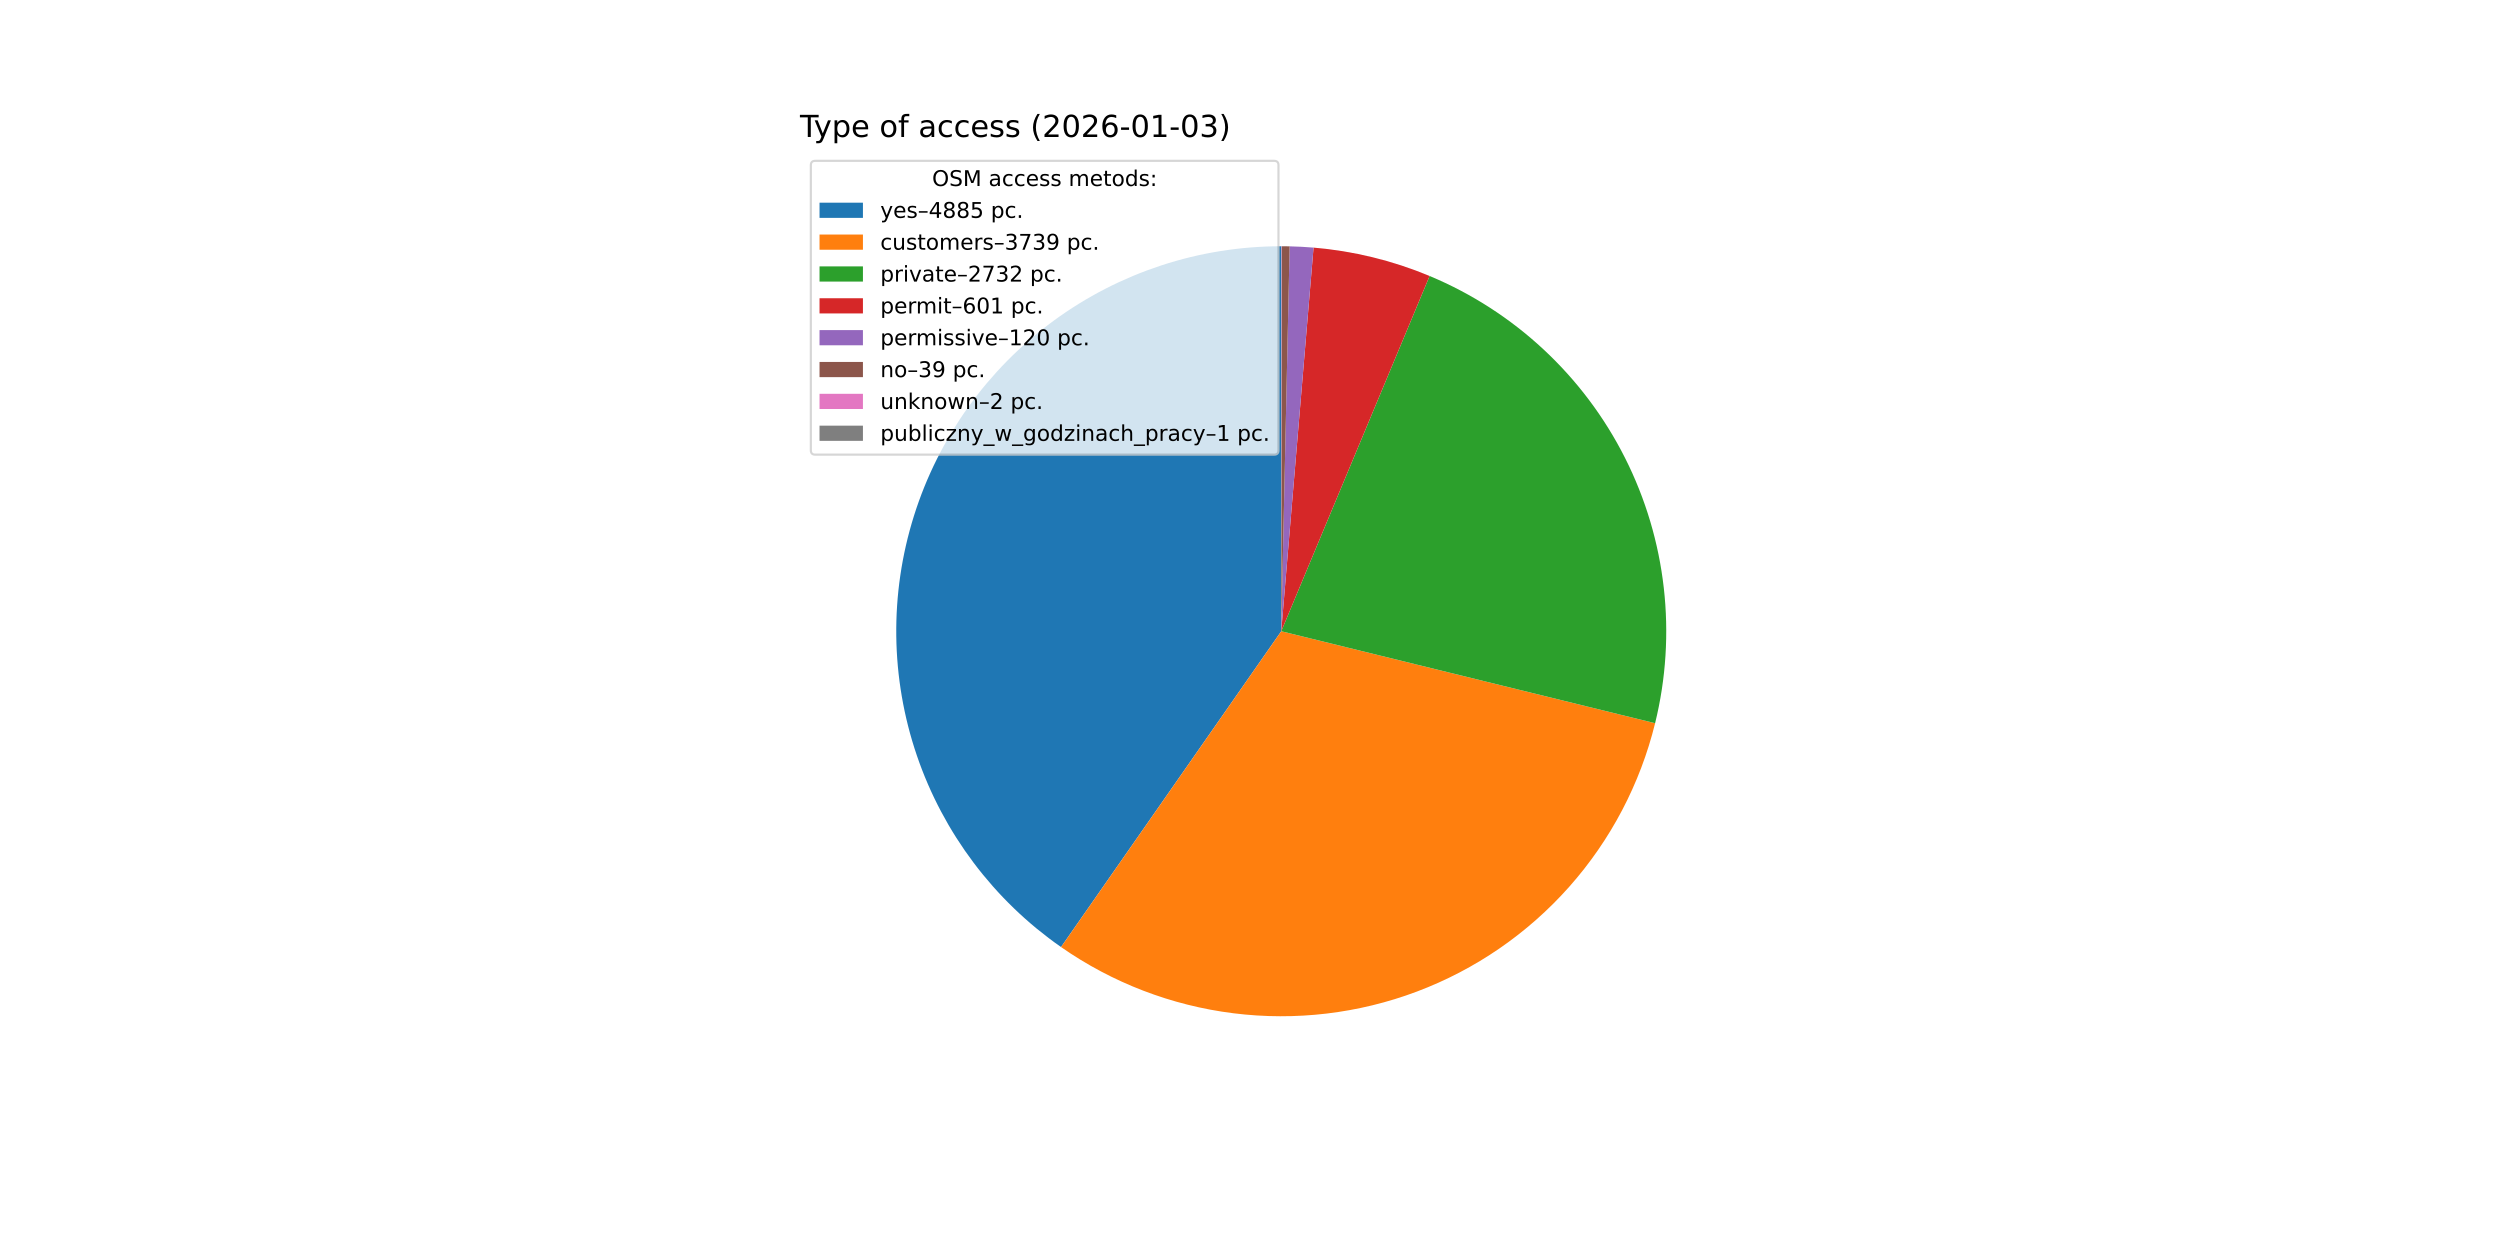
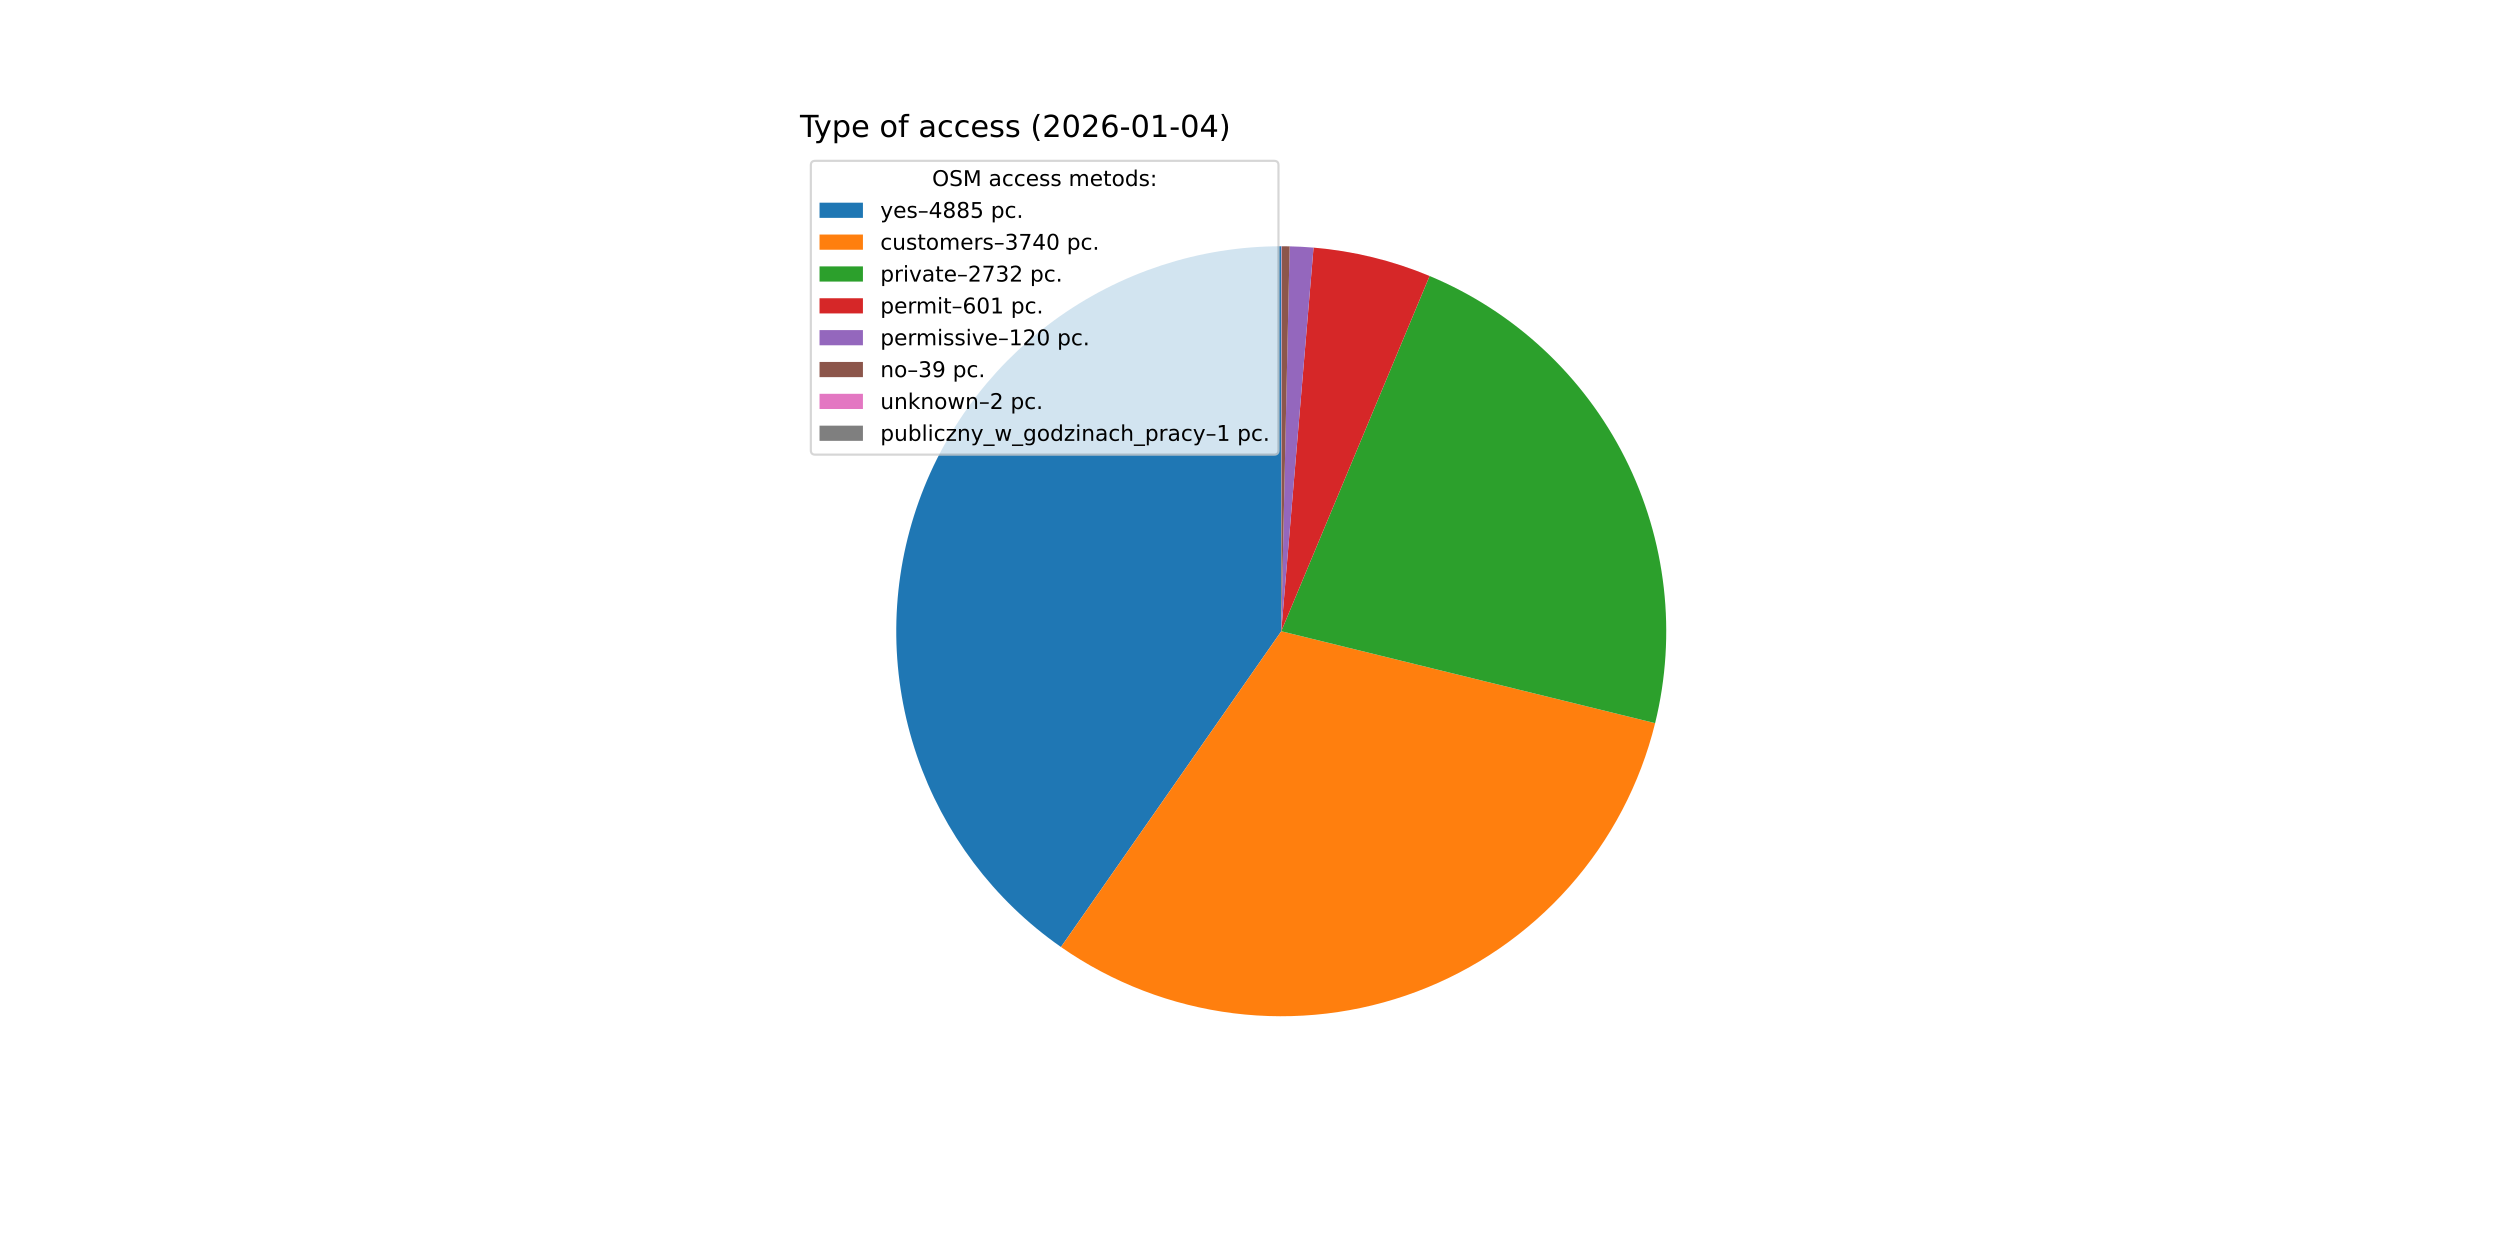
<svg xmlns="http://www.w3.org/2000/svg" xmlns:xlink="http://www.w3.org/1999/xlink" width="1152pt" height="576pt" viewBox="0 0 1152 576" version="1.1">
  <defs>
    <style type="text/css">*{stroke-linejoin: round; stroke-linecap: butt}</style>
  </defs>
  <g id="figure_1">
    <g id="patch_1">
      <path d="M 0 576  L 1152 576  L 1152 0  L 0 0  z " style="fill: #ffffff" />
    </g>
    <g id="axes_1">
      <g id="patch_2">
-         <path d="M 590.4 113.472  C 552.647 113.472 515.862 125.523 485.428 147.861  C 454.993 170.199 432.469 201.68 421.151 237.696  C 409.834 273.713 410.303 312.418 422.49 348.15  C 434.677 383.881 457.957 414.807 488.925 436.401  L 590.4 290.88  z " style="fill: #1f77b4" />
+         <path d="M 590.4 113.472  C 552.65 113.472 515.868 125.521 485.435 147.856  C 455.002 170.19 432.477 201.666 421.157 237.679  C 409.837 273.691 410.301 312.393 422.481 348.124  C 434.662 383.854 457.934 414.781 488.894 436.38  L 590.4 290.88  z " style="fill: #1f77b4" />
      </g>
      <g id="patch_3">
-         <path d="M 488.925 436.401  C 512.547 452.873 539.829 463.349 568.405 466.919  C 596.981 470.49 626.002 467.049 652.951 456.895  C 679.9 446.741 703.975 430.177 723.091 408.637  C 742.206 387.098 755.792 361.224 762.672 333.259  L 590.4 290.88  z " style="fill: #ff7f0e" />
+         <path d="M 488.894 436.38  C 512.517 452.86 539.803 463.342 568.384 466.917  C 596.965 470.491 625.991 467.052 652.946 456.897  C 679.9 446.742 703.98 430.174 723.098 408.629  C 742.216 387.084 755.802 361.204 762.678 333.233  L 590.4 290.88  z " style="fill: #ff7f0e" />
      </g>
      <g id="patch_4">
-         <path d="M 762.672 333.259  C 772.78 292.171 767.862 248.792 748.812 211.009  C 729.762 173.227 697.809 143.478 658.763 127.173  L 590.4 290.88  z " style="fill: #2ca02c" />
+         <path d="M 762.678 333.233  C 772.779 292.147 767.856 248.772 748.804 210.995  C 729.753 173.217 697.801 143.473 658.758 127.171  L 590.4 290.88  z " style="fill: #2ca02c" />
      </g>
      <g id="patch_5">
-         <path d="M 658.763 127.173  C 650.258 123.621 641.488 120.737 632.534 118.548  C 623.579 116.359 614.468 114.871 605.283 114.097  L 590.4 290.88  z " style="fill: #d62728" />
+         <path d="M 658.758 127.171  C 650.253 123.619 641.483 120.736 632.53 118.547  C 623.577 116.358 614.466 114.87 605.282 114.097  L 590.4 290.88  z " style="fill: #d62728" />
      </g>
      <g id="patch_6">
-         <path d="M 605.283 114.097  C 603.45 113.943 601.614 113.817 599.777 113.72  C 597.94 113.623 596.102 113.554 594.263 113.514  L 590.4 290.88  z " style="fill: #9467bd" />
+         <path d="M 605.282 114.097  C 603.449 113.943 601.613 113.817 599.776 113.72  C 597.94 113.623 596.101 113.554 594.262 113.514  L 590.4 290.88  z " style="fill: #9467bd" />
      </g>
      <g id="patch_7">
-         <path d="M 594.263 113.514  C 593.665 113.501 593.067 113.491 592.47 113.484  C 591.872 113.477 591.274 113.473 590.676 113.472  L 590.4 290.88  z " style="fill: #8c564b" />
+         <path d="M 594.262 113.514  C 593.665 113.501 593.067 113.491 592.469 113.484  C 591.871 113.477 591.274 113.473 590.676 113.472  L 590.4 290.88  z " style="fill: #8c564b" />
      </g>
      <g id="patch_8">
-         <path d="M 590.676 113.472  C 590.645 113.472 590.615 113.472 590.584 113.472  C 590.553 113.472 590.523 113.472 590.492 113.472  L 590.4 290.88  z " style="fill: #e377c2" />
+         <path d="M 590.676 113.472  C 590.645 113.472 590.614 113.472 590.584 113.472  C 590.553 113.472 590.523 113.472 590.492 113.472  L 590.4 290.88  z " style="fill: #e377c2" />
      </g>
      <g id="patch_9">
        <path d="M 590.492 113.472  C 590.477 113.472 590.461 113.472 590.446 113.472  C 590.431 113.472 590.415 113.472 590.4 113.472  L 590.4 290.88  z " style="fill: #7f7f7f" />
      </g>
      <g id="matplotlib.axis_1" />
      <g id="matplotlib.axis_2" />
      <g id="text_1">
        <g transform="translate(368.64 63.12) scale(0.14 -0.14)">
          <defs>
            <path id="DejaVuSans-54" d="M -19 4666  L 3928 4666  L 3928 4134  L 2272 4134  L 2272 0  L 1638 0  L 1638 4134  L -19 4134  L -19 4666  z " transform="scale(0.015625)" />
            <path id="DejaVuSans-79" d="M 2059 -325  Q 1816 -950 1584 -1140  Q 1353 -1331 966 -1331  L 506 -1331  L 506 -850  L 844 -850  Q 1081 -850 1212 -737  Q 1344 -625 1503 -206  L 1606 56  L 191 3500  L 800 3500  L 1894 763  L 2988 3500  L 3597 3500  L 2059 -325  z " transform="scale(0.015625)" />
            <path id="DejaVuSans-70" d="M 1159 525  L 1159 -1331  L 581 -1331  L 581 3500  L 1159 3500  L 1159 2969  Q 1341 3281 1617 3432  Q 1894 3584 2278 3584  Q 2916 3584 3314 3078  Q 3713 2572 3713 1747  Q 3713 922 3314 415  Q 2916 -91 2278 -91  Q 1894 -91 1617 61  Q 1341 213 1159 525  z M 3116 1747  Q 3116 2381 2855 2742  Q 2594 3103 2138 3103  Q 1681 3103 1420 2742  Q 1159 2381 1159 1747  Q 1159 1113 1420 752  Q 1681 391 2138 391  Q 2594 391 2855 752  Q 3116 1113 3116 1747  z " transform="scale(0.015625)" />
            <path id="DejaVuSans-65" d="M 3597 1894  L 3597 1613  L 953 1613  Q 991 1019 1311 708  Q 1631 397 2203 397  Q 2534 397 2845 478  Q 3156 559 3463 722  L 3463 178  Q 3153 47 2828 -22  Q 2503 -91 2169 -91  Q 1331 -91 842 396  Q 353 884 353 1716  Q 353 2575 817 3079  Q 1281 3584 2069 3584  Q 2775 3584 3186 3129  Q 3597 2675 3597 1894  z M 3022 2063  Q 3016 2534 2758 2815  Q 2500 3097 2075 3097  Q 1594 3097 1305 2825  Q 1016 2553 972 2059  L 3022 2063  z " transform="scale(0.015625)" />
            <path id="DejaVuSans-20" transform="scale(0.015625)" />
            <path id="DejaVuSans-6f" d="M 1959 3097  Q 1497 3097 1228 2736  Q 959 2375 959 1747  Q 959 1119 1226 758  Q 1494 397 1959 397  Q 2419 397 2687 759  Q 2956 1122 2956 1747  Q 2956 2369 2687 2733  Q 2419 3097 1959 3097  z M 1959 3584  Q 2709 3584 3137 3096  Q 3566 2609 3566 1747  Q 3566 888 3137 398  Q 2709 -91 1959 -91  Q 1206 -91 779 398  Q 353 888 353 1747  Q 353 2609 779 3096  Q 1206 3584 1959 3584  z " transform="scale(0.015625)" />
            <path id="DejaVuSans-66" d="M 2375 4863  L 2375 4384  L 1825 4384  Q 1516 4384 1395 4259  Q 1275 4134 1275 3809  L 1275 3500  L 2222 3500  L 2222 3053  L 1275 3053  L 1275 0  L 697 0  L 697 3053  L 147 3053  L 147 3500  L 697 3500  L 697 3744  Q 697 4328 969 4595  Q 1241 4863 1831 4863  L 2375 4863  z " transform="scale(0.015625)" />
            <path id="DejaVuSans-61" d="M 2194 1759  Q 1497 1759 1228 1600  Q 959 1441 959 1056  Q 959 750 1161 570  Q 1363 391 1709 391  Q 2188 391 2477 730  Q 2766 1069 2766 1631  L 2766 1759  L 2194 1759  z M 3341 1997  L 3341 0  L 2766 0  L 2766 531  Q 2569 213 2275 61  Q 1981 -91 1556 -91  Q 1019 -91 701 211  Q 384 513 384 1019  Q 384 1609 779 1909  Q 1175 2209 1959 2209  L 2766 2209  L 2766 2266  Q 2766 2663 2505 2880  Q 2244 3097 1772 3097  Q 1472 3097 1187 3025  Q 903 2953 641 2809  L 641 3341  Q 956 3463 1253 3523  Q 1550 3584 1831 3584  Q 2591 3584 2966 3190  Q 3341 2797 3341 1997  z " transform="scale(0.015625)" />
            <path id="DejaVuSans-63" d="M 3122 3366  L 3122 2828  Q 2878 2963 2633 3030  Q 2388 3097 2138 3097  Q 1578 3097 1268 2742  Q 959 2388 959 1747  Q 959 1106 1268 751  Q 1578 397 2138 397  Q 2388 397 2633 464  Q 2878 531 3122 666  L 3122 134  Q 2881 22 2623 -34  Q 2366 -91 2075 -91  Q 1284 -91 818 406  Q 353 903 353 1747  Q 353 2603 823 3093  Q 1294 3584 2113 3584  Q 2378 3584 2631 3529  Q 2884 3475 3122 3366  z " transform="scale(0.015625)" />
            <path id="DejaVuSans-73" d="M 2834 3397  L 2834 2853  Q 2591 2978 2328 3040  Q 2066 3103 1784 3103  Q 1356 3103 1142 2972  Q 928 2841 928 2578  Q 928 2378 1081 2264  Q 1234 2150 1697 2047  L 1894 2003  Q 2506 1872 2764 1633  Q 3022 1394 3022 966  Q 3022 478 2636 193  Q 2250 -91 1575 -91  Q 1294 -91 989 -36  Q 684 19 347 128  L 347 722  Q 666 556 975 473  Q 1284 391 1588 391  Q 1994 391 2212 530  Q 2431 669 2431 922  Q 2431 1156 2273 1281  Q 2116 1406 1581 1522  L 1381 1569  Q 847 1681 609 1914  Q 372 2147 372 2553  Q 372 3047 722 3315  Q 1072 3584 1716 3584  Q 2034 3584 2315 3537  Q 2597 3491 2834 3397  z " transform="scale(0.015625)" />
            <path id="DejaVuSans-28" d="M 1984 4856  Q 1566 4138 1362 3434  Q 1159 2731 1159 2009  Q 1159 1288 1364 580  Q 1569 -128 1984 -844  L 1484 -844  Q 1016 -109 783 600  Q 550 1309 550 2009  Q 550 2706 781 3412  Q 1013 4119 1484 4856  L 1984 4856  z " transform="scale(0.015625)" />
            <path id="DejaVuSans-32" d="M 1228 531  L 3431 531  L 3431 0  L 469 0  L 469 531  Q 828 903 1448 1529  Q 2069 2156 2228 2338  Q 2531 2678 2651 2914  Q 2772 3150 2772 3378  Q 2772 3750 2511 3984  Q 2250 4219 1831 4219  Q 1534 4219 1204 4116  Q 875 4013 500 3803  L 500 4441  Q 881 4594 1212 4672  Q 1544 4750 1819 4750  Q 2544 4750 2975 4387  Q 3406 4025 3406 3419  Q 3406 3131 3298 2873  Q 3191 2616 2906 2266  Q 2828 2175 2409 1742  Q 1991 1309 1228 531  z " transform="scale(0.015625)" />
            <path id="DejaVuSans-30" d="M 2034 4250  Q 1547 4250 1301 3770  Q 1056 3291 1056 2328  Q 1056 1369 1301 889  Q 1547 409 2034 409  Q 2525 409 2770 889  Q 3016 1369 3016 2328  Q 3016 3291 2770 3770  Q 2525 4250 2034 4250  z M 2034 4750  Q 2819 4750 3233 4129  Q 3647 3509 3647 2328  Q 3647 1150 3233 529  Q 2819 -91 2034 -91  Q 1250 -91 836 529  Q 422 1150 422 2328  Q 422 3509 836 4129  Q 1250 4750 2034 4750  z " transform="scale(0.015625)" />
            <path id="DejaVuSans-36" d="M 2113 2584  Q 1688 2584 1439 2293  Q 1191 2003 1191 1497  Q 1191 994 1439 701  Q 1688 409 2113 409  Q 2538 409 2786 701  Q 3034 994 3034 1497  Q 3034 2003 2786 2293  Q 2538 2584 2113 2584  z M 3366 4563  L 3366 3988  Q 3128 4100 2886 4159  Q 2644 4219 2406 4219  Q 1781 4219 1451 3797  Q 1122 3375 1075 2522  Q 1259 2794 1537 2939  Q 1816 3084 2150 3084  Q 2853 3084 3261 2657  Q 3669 2231 3669 1497  Q 3669 778 3244 343  Q 2819 -91 2113 -91  Q 1303 -91 875 529  Q 447 1150 447 2328  Q 447 3434 972 4092  Q 1497 4750 2381 4750  Q 2619 4750 2861 4703  Q 3103 4656 3366 4563  z " transform="scale(0.015625)" />
            <path id="DejaVuSans-2d" d="M 313 2009  L 1997 2009  L 1997 1497  L 313 1497  L 313 2009  z " transform="scale(0.015625)" />
            <path id="DejaVuSans-31" d="M 794 531  L 1825 531  L 1825 4091  L 703 3866  L 703 4441  L 1819 4666  L 2450 4666  L 2450 531  L 3481 531  L 3481 0  L 794 0  L 794 531  z " transform="scale(0.015625)" />
-             <path id="DejaVuSans-33" d="M 2597 2516  Q 3050 2419 3304 2112  Q 3559 1806 3559 1356  Q 3559 666 3084 287  Q 2609 -91 1734 -91  Q 1441 -91 1130 -33  Q 819 25 488 141  L 488 750  Q 750 597 1062 519  Q 1375 441 1716 441  Q 2309 441 2620 675  Q 2931 909 2931 1356  Q 2931 1769 2642 2001  Q 2353 2234 1838 2234  L 1294 2234  L 1294 2753  L 1863 2753  Q 2328 2753 2575 2939  Q 2822 3125 2822 3475  Q 2822 3834 2567 4026  Q 2313 4219 1838 4219  Q 1578 4219 1281 4162  Q 984 4106 628 3988  L 628 4550  Q 988 4650 1302 4700  Q 1616 4750 1894 4750  Q 2613 4750 3031 4423  Q 3450 4097 3450 3541  Q 3450 3153 3228 2886  Q 3006 2619 2597 2516  z " transform="scale(0.015625)" />
+             <path id="DejaVuSans-34" d="M 2419 4116  L 825 1625  L 2419 1625  L 2419 4116  z M 2253 4666  L 3047 4666  L 3047 1625  L 3713 1625  L 3713 1100  L 3047 1100  L 3047 0  L 2419 0  L 2419 1100  L 313 1100  L 313 1709  L 2253 4666  z " transform="scale(0.015625)" />
            <path id="DejaVuSans-29" d="M 513 4856  L 1013 4856  Q 1481 4119 1714 3412  Q 1947 2706 1947 2009  Q 1947 1309 1714 600  Q 1481 -109 1013 -844  L 513 -844  Q 928 -128 1133 580  Q 1338 1288 1338 2009  Q 1338 2731 1133 3434  Q 928 4138 513 4856  z " transform="scale(0.015625)" />
          </defs>
          <use xlink:href="#DejaVuSans-54" />
          <use xlink:href="#DejaVuSans-79" x="45.459" />
          <use xlink:href="#DejaVuSans-70" x="104.639" />
          <use xlink:href="#DejaVuSans-65" x="168.115" />
          <use xlink:href="#DejaVuSans-20" x="229.639" />
          <use xlink:href="#DejaVuSans-6f" x="261.426" />
          <use xlink:href="#DejaVuSans-66" x="322.607" />
          <use xlink:href="#DejaVuSans-20" x="357.812" />
          <use xlink:href="#DejaVuSans-61" x="389.6" />
          <use xlink:href="#DejaVuSans-63" x="450.879" />
          <use xlink:href="#DejaVuSans-63" x="505.859" />
          <use xlink:href="#DejaVuSans-65" x="560.84" />
          <use xlink:href="#DejaVuSans-73" x="622.363" />
          <use xlink:href="#DejaVuSans-73" x="674.463" />
          <use xlink:href="#DejaVuSans-20" x="726.562" />
          <use xlink:href="#DejaVuSans-28" x="758.35" />
          <use xlink:href="#DejaVuSans-32" x="797.363" />
          <use xlink:href="#DejaVuSans-30" x="860.986" />
          <use xlink:href="#DejaVuSans-32" x="924.609" />
          <use xlink:href="#DejaVuSans-36" x="988.232" />
          <use xlink:href="#DejaVuSans-2d" x="1051.855" />
          <use xlink:href="#DejaVuSans-30" x="1087.939" />
          <use xlink:href="#DejaVuSans-31" x="1151.562" />
          <use xlink:href="#DejaVuSans-2d" x="1215.186" />
          <use xlink:href="#DejaVuSans-30" x="1251.27" />
-           <use xlink:href="#DejaVuSans-33" x="1314.893" />
+           <use xlink:href="#DejaVuSans-34" x="1314.893" />
          <use xlink:href="#DejaVuSans-29" x="1378.516" />
        </g>
      </g>
      <g id="legend_1">
        <g id="patch_10">
          <path d="M 375.64 209.501  L 587.126 209.501  Q 589.126 209.501 589.126 207.501  L 589.126 76.12  Q 589.126 74.12 587.126 74.12  L 375.64 74.12  Q 373.64 74.12 373.64 76.12  L 373.64 207.501  Q 373.64 209.501 375.64 209.501  z " style="fill: #ffffff; opacity: 0.8; stroke: #cccccc; stroke-linejoin: miter" />
        </g>
        <g id="text_2">
          <g transform="translate(429.5025 85.71844) scale(0.1 -0.1)">
            <defs>
              <path id="DejaVuSans-4f" d="M 2522 4238  Q 1834 4238 1429 3725  Q 1025 3213 1025 2328  Q 1025 1447 1429 934  Q 1834 422 2522 422  Q 3209 422 3611 934  Q 4013 1447 4013 2328  Q 4013 3213 3611 3725  Q 3209 4238 2522 4238  z M 2522 4750  Q 3503 4750 4090 4092  Q 4678 3434 4678 2328  Q 4678 1225 4090 567  Q 3503 -91 2522 -91  Q 1538 -91 948 565  Q 359 1222 359 2328  Q 359 3434 948 4092  Q 1538 4750 2522 4750  z " transform="scale(0.015625)" />
              <path id="DejaVuSans-53" d="M 3425 4513  L 3425 3897  Q 3066 4069 2747 4153  Q 2428 4238 2131 4238  Q 1616 4238 1336 4038  Q 1056 3838 1056 3469  Q 1056 3159 1242 3001  Q 1428 2844 1947 2747  L 2328 2669  Q 3034 2534 3370 2195  Q 3706 1856 3706 1288  Q 3706 609 3251 259  Q 2797 -91 1919 -91  Q 1588 -91 1214 -16  Q 841 59 441 206  L 441 856  Q 825 641 1194 531  Q 1563 422 1919 422  Q 2459 422 2753 634  Q 3047 847 3047 1241  Q 3047 1584 2836 1778  Q 2625 1972 2144 2069  L 1759 2144  Q 1053 2284 737 2584  Q 422 2884 422 3419  Q 422 4038 858 4394  Q 1294 4750 2059 4750  Q 2388 4750 2728 4690  Q 3069 4631 3425 4513  z " transform="scale(0.015625)" />
              <path id="DejaVuSans-4d" d="M 628 4666  L 1569 4666  L 2759 1491  L 3956 4666  L 4897 4666  L 4897 0  L 4281 0  L 4281 4097  L 3078 897  L 2444 897  L 1241 4097  L 1241 0  L 628 0  L 628 4666  z " transform="scale(0.015625)" />
              <path id="DejaVuSans-6d" d="M 3328 2828  Q 3544 3216 3844 3400  Q 4144 3584 4550 3584  Q 5097 3584 5394 3201  Q 5691 2819 5691 2113  L 5691 0  L 5113 0  L 5113 2094  Q 5113 2597 4934 2840  Q 4756 3084 4391 3084  Q 3944 3084 3684 2787  Q 3425 2491 3425 1978  L 3425 0  L 2847 0  L 2847 2094  Q 2847 2600 2669 2842  Q 2491 3084 2119 3084  Q 1678 3084 1418 2786  Q 1159 2488 1159 1978  L 1159 0  L 581 0  L 581 3500  L 1159 3500  L 1159 2956  Q 1356 3278 1631 3431  Q 1906 3584 2284 3584  Q 2666 3584 2933 3390  Q 3200 3197 3328 2828  z " transform="scale(0.015625)" />
              <path id="DejaVuSans-74" d="M 1172 4494  L 1172 3500  L 2356 3500  L 2356 3053  L 1172 3053  L 1172 1153  Q 1172 725 1289 603  Q 1406 481 1766 481  L 2356 481  L 2356 0  L 1766 0  Q 1100 0 847 248  Q 594 497 594 1153  L 594 3053  L 172 3053  L 172 3500  L 594 3500  L 594 4494  L 1172 4494  z " transform="scale(0.015625)" />
              <path id="DejaVuSans-64" d="M 2906 2969  L 2906 4863  L 3481 4863  L 3481 0  L 2906 0  L 2906 525  Q 2725 213 2448 61  Q 2172 -91 1784 -91  Q 1150 -91 751 415  Q 353 922 353 1747  Q 353 2572 751 3078  Q 1150 3584 1784 3584  Q 2172 3584 2448 3432  Q 2725 3281 2906 2969  z M 947 1747  Q 947 1113 1208 752  Q 1469 391 1925 391  Q 2381 391 2643 752  Q 2906 1113 2906 1747  Q 2906 2381 2643 2742  Q 2381 3103 1925 3103  Q 1469 3103 1208 2742  Q 947 2381 947 1747  z " transform="scale(0.015625)" />
              <path id="DejaVuSans-3a" d="M 750 794  L 1409 794  L 1409 0  L 750 0  L 750 794  z M 750 3309  L 1409 3309  L 1409 2516  L 750 2516  L 750 3309  z " transform="scale(0.015625)" />
            </defs>
            <use xlink:href="#DejaVuSans-4f" />
            <use xlink:href="#DejaVuSans-53" x="78.711" />
            <use xlink:href="#DejaVuSans-4d" x="142.188" />
            <use xlink:href="#DejaVuSans-20" x="228.467" />
            <use xlink:href="#DejaVuSans-61" x="260.254" />
            <use xlink:href="#DejaVuSans-63" x="321.533" />
            <use xlink:href="#DejaVuSans-63" x="376.514" />
            <use xlink:href="#DejaVuSans-65" x="431.494" />
            <use xlink:href="#DejaVuSans-73" x="493.018" />
            <use xlink:href="#DejaVuSans-73" x="545.117" />
            <use xlink:href="#DejaVuSans-20" x="597.217" />
            <use xlink:href="#DejaVuSans-6d" x="629.004" />
            <use xlink:href="#DejaVuSans-65" x="726.416" />
            <use xlink:href="#DejaVuSans-74" x="787.939" />
            <use xlink:href="#DejaVuSans-6f" x="827.148" />
            <use xlink:href="#DejaVuSans-64" x="888.33" />
            <use xlink:href="#DejaVuSans-73" x="951.807" />
            <use xlink:href="#DejaVuSans-3a" x="1003.906" />
          </g>
        </g>
        <g id="patch_11">
          <path d="M 377.64 100.397  L 397.64 100.397  L 397.64 93.397  L 377.64 93.397  z " style="fill: #1f77b4" />
        </g>
        <g id="text_3">
          <g transform="translate(405.64 100.3966) scale(0.1 -0.1)">
            <defs>
              <path id="DejaVuSans-2013" d="M 313 1978  L 2888 1978  L 2888 1528  L 313 1528  L 313 1978  z " transform="scale(0.015625)" />
-               <path id="DejaVuSans-34" d="M 2419 4116  L 825 1625  L 2419 1625  L 2419 4116  z M 2253 4666  L 3047 4666  L 3047 1625  L 3713 1625  L 3713 1100  L 3047 1100  L 3047 0  L 2419 0  L 2419 1100  L 313 1100  L 313 1709  L 2253 4666  z " transform="scale(0.015625)" />
              <path id="DejaVuSans-38" d="M 2034 2216  Q 1584 2216 1326 1975  Q 1069 1734 1069 1313  Q 1069 891 1326 650  Q 1584 409 2034 409  Q 2484 409 2743 651  Q 3003 894 3003 1313  Q 3003 1734 2745 1975  Q 2488 2216 2034 2216  z M 1403 2484  Q 997 2584 770 2862  Q 544 3141 544 3541  Q 544 4100 942 4425  Q 1341 4750 2034 4750  Q 2731 4750 3128 4425  Q 3525 4100 3525 3541  Q 3525 3141 3298 2862  Q 3072 2584 2669 2484  Q 3125 2378 3379 2068  Q 3634 1759 3634 1313  Q 3634 634 3220 271  Q 2806 -91 2034 -91  Q 1263 -91 848 271  Q 434 634 434 1313  Q 434 1759 690 2068  Q 947 2378 1403 2484  z M 1172 3481  Q 1172 3119 1398 2916  Q 1625 2713 2034 2713  Q 2441 2713 2670 2916  Q 2900 3119 2900 3481  Q 2900 3844 2670 4047  Q 2441 4250 2034 4250  Q 1625 4250 1398 4047  Q 1172 3844 1172 3481  z " transform="scale(0.015625)" />
              <path id="DejaVuSans-35" d="M 691 4666  L 3169 4666  L 3169 4134  L 1269 4134  L 1269 2991  Q 1406 3038 1543 3061  Q 1681 3084 1819 3084  Q 2600 3084 3056 2656  Q 3513 2228 3513 1497  Q 3513 744 3044 326  Q 2575 -91 1722 -91  Q 1428 -91 1123 -41  Q 819 9 494 109  L 494 744  Q 775 591 1075 516  Q 1375 441 1709 441  Q 2250 441 2565 725  Q 2881 1009 2881 1497  Q 2881 1984 2565 2268  Q 2250 2553 1709 2553  Q 1456 2553 1204 2497  Q 953 2441 691 2322  L 691 4666  z " transform="scale(0.015625)" />
              <path id="DejaVuSans-2e" d="M 684 794  L 1344 794  L 1344 0  L 684 0  L 684 794  z " transform="scale(0.015625)" />
            </defs>
            <use xlink:href="#DejaVuSans-79" />
            <use xlink:href="#DejaVuSans-65" x="59.18" />
            <use xlink:href="#DejaVuSans-73" x="120.703" />
            <use xlink:href="#DejaVuSans-2013" x="172.803" />
            <use xlink:href="#DejaVuSans-34" x="222.803" />
            <use xlink:href="#DejaVuSans-38" x="286.426" />
            <use xlink:href="#DejaVuSans-38" x="350.049" />
            <use xlink:href="#DejaVuSans-35" x="413.672" />
            <use xlink:href="#DejaVuSans-20" x="477.295" />
            <use xlink:href="#DejaVuSans-70" x="509.082" />
            <use xlink:href="#DejaVuSans-63" x="572.559" />
            <use xlink:href="#DejaVuSans-2e" x="627.539" />
          </g>
        </g>
        <g id="patch_12">
          <path d="M 377.64 115.075  L 397.64 115.075  L 397.64 108.075  L 377.64 108.075  z " style="fill: #ff7f0e" />
        </g>
        <g id="text_4">
          <g transform="translate(405.64 115.0747) scale(0.1 -0.1)">
            <defs>
              <path id="DejaVuSans-75" d="M 544 1381  L 544 3500  L 1119 3500  L 1119 1403  Q 1119 906 1312 657  Q 1506 409 1894 409  Q 2359 409 2629 706  Q 2900 1003 2900 1516  L 2900 3500  L 3475 3500  L 3475 0  L 2900 0  L 2900 538  Q 2691 219 2414 64  Q 2138 -91 1772 -91  Q 1169 -91 856 284  Q 544 659 544 1381  z M 1991 3584  L 1991 3584  z " transform="scale(0.015625)" />
              <path id="DejaVuSans-72" d="M 2631 2963  Q 2534 3019 2420 3045  Q 2306 3072 2169 3072  Q 1681 3072 1420 2755  Q 1159 2438 1159 1844  L 1159 0  L 581 0  L 581 3500  L 1159 3500  L 1159 2956  Q 1341 3275 1631 3429  Q 1922 3584 2338 3584  Q 2397 3584 2469 3576  Q 2541 3569 2628 3553  L 2631 2963  z " transform="scale(0.015625)" />
+               <path id="DejaVuSans-33" d="M 2597 2516  Q 3050 2419 3304 2112  Q 3559 1806 3559 1356  Q 3559 666 3084 287  Q 2609 -91 1734 -91  Q 1441 -91 1130 -33  Q 819 25 488 141  L 488 750  Q 750 597 1062 519  Q 1375 441 1716 441  Q 2309 441 2620 675  Q 2931 909 2931 1356  Q 2931 1769 2642 2001  Q 2353 2234 1838 2234  L 1294 2234  L 1294 2753  L 1863 2753  Q 2328 2753 2575 2939  Q 2822 3125 2822 3475  Q 2822 3834 2567 4026  Q 2313 4219 1838 4219  Q 1578 4219 1281 4162  Q 984 4106 628 3988  L 628 4550  Q 988 4650 1302 4700  Q 1616 4750 1894 4750  Q 2613 4750 3031 4423  Q 3450 4097 3450 3541  Q 3450 3153 3228 2886  Q 3006 2619 2597 2516  z " transform="scale(0.015625)" />
              <path id="DejaVuSans-37" d="M 525 4666  L 3525 4666  L 3525 4397  L 1831 0  L 1172 0  L 2766 4134  L 525 4134  L 525 4666  z " transform="scale(0.015625)" />
-               <path id="DejaVuSans-39" d="M 703 97  L 703 672  Q 941 559 1184 500  Q 1428 441 1663 441  Q 2288 441 2617 861  Q 2947 1281 2994 2138  Q 2813 1869 2534 1725  Q 2256 1581 1919 1581  Q 1219 1581 811 2004  Q 403 2428 403 3163  Q 403 3881 828 4315  Q 1253 4750 1959 4750  Q 2769 4750 3195 4129  Q 3622 3509 3622 2328  Q 3622 1225 3098 567  Q 2575 -91 1691 -91  Q 1453 -91 1209 -44  Q 966 3 703 97  z M 1959 2075  Q 2384 2075 2632 2365  Q 2881 2656 2881 3163  Q 2881 3666 2632 3958  Q 2384 4250 1959 4250  Q 1534 4250 1286 3958  Q 1038 3666 1038 3163  Q 1038 2656 1286 2365  Q 1534 2075 1959 2075  z " transform="scale(0.015625)" />
            </defs>
            <use xlink:href="#DejaVuSans-63" />
            <use xlink:href="#DejaVuSans-75" x="54.98" />
            <use xlink:href="#DejaVuSans-73" x="118.359" />
            <use xlink:href="#DejaVuSans-74" x="170.459" />
            <use xlink:href="#DejaVuSans-6f" x="209.668" />
            <use xlink:href="#DejaVuSans-6d" x="270.85" />
            <use xlink:href="#DejaVuSans-65" x="368.262" />
            <use xlink:href="#DejaVuSans-72" x="429.785" />
            <use xlink:href="#DejaVuSans-73" x="470.898" />
            <use xlink:href="#DejaVuSans-2013" x="522.998" />
            <use xlink:href="#DejaVuSans-33" x="572.998" />
            <use xlink:href="#DejaVuSans-37" x="636.621" />
-             <use xlink:href="#DejaVuSans-33" x="700.244" />
-             <use xlink:href="#DejaVuSans-39" x="763.867" />
+             <use xlink:href="#DejaVuSans-34" x="700.244" />
+             <use xlink:href="#DejaVuSans-30" x="763.867" />
            <use xlink:href="#DejaVuSans-20" x="827.49" />
            <use xlink:href="#DejaVuSans-70" x="859.277" />
            <use xlink:href="#DejaVuSans-63" x="922.754" />
            <use xlink:href="#DejaVuSans-2e" x="977.734" />
          </g>
        </g>
        <g id="patch_13">
          <path d="M 377.64 129.753  L 397.64 129.753  L 397.64 122.753  L 377.64 122.753  z " style="fill: #2ca02c" />
        </g>
        <g id="text_5">
          <g transform="translate(405.64 129.7528) scale(0.1 -0.1)">
            <defs>
              <path id="DejaVuSans-69" d="M 603 3500  L 1178 3500  L 1178 0  L 603 0  L 603 3500  z M 603 4863  L 1178 4863  L 1178 4134  L 603 4134  L 603 4863  z " transform="scale(0.015625)" />
              <path id="DejaVuSans-76" d="M 191 3500  L 800 3500  L 1894 563  L 2988 3500  L 3597 3500  L 2284 0  L 1503 0  L 191 3500  z " transform="scale(0.015625)" />
            </defs>
            <use xlink:href="#DejaVuSans-70" />
            <use xlink:href="#DejaVuSans-72" x="63.477" />
            <use xlink:href="#DejaVuSans-69" x="104.59" />
            <use xlink:href="#DejaVuSans-76" x="132.373" />
            <use xlink:href="#DejaVuSans-61" x="191.553" />
            <use xlink:href="#DejaVuSans-74" x="252.832" />
            <use xlink:href="#DejaVuSans-65" x="292.041" />
            <use xlink:href="#DejaVuSans-2013" x="353.564" />
            <use xlink:href="#DejaVuSans-32" x="403.564" />
            <use xlink:href="#DejaVuSans-37" x="467.188" />
            <use xlink:href="#DejaVuSans-33" x="530.811" />
            <use xlink:href="#DejaVuSans-32" x="594.434" />
            <use xlink:href="#DejaVuSans-20" x="658.057" />
            <use xlink:href="#DejaVuSans-70" x="689.844" />
            <use xlink:href="#DejaVuSans-63" x="753.32" />
            <use xlink:href="#DejaVuSans-2e" x="808.301" />
          </g>
        </g>
        <g id="patch_14">
          <path d="M 377.64 144.431  L 397.64 144.431  L 397.64 137.431  L 377.64 137.431  z " style="fill: #d62728" />
        </g>
        <g id="text_6">
          <g transform="translate(405.64 144.4309) scale(0.1 -0.1)">
            <use xlink:href="#DejaVuSans-70" />
            <use xlink:href="#DejaVuSans-65" x="63.477" />
            <use xlink:href="#DejaVuSans-72" x="125" />
            <use xlink:href="#DejaVuSans-6d" x="164.363" />
            <use xlink:href="#DejaVuSans-69" x="261.775" />
            <use xlink:href="#DejaVuSans-74" x="289.559" />
            <use xlink:href="#DejaVuSans-2013" x="328.768" />
            <use xlink:href="#DejaVuSans-36" x="378.768" />
            <use xlink:href="#DejaVuSans-30" x="442.391" />
            <use xlink:href="#DejaVuSans-31" x="506.014" />
            <use xlink:href="#DejaVuSans-20" x="569.637" />
            <use xlink:href="#DejaVuSans-70" x="601.424" />
            <use xlink:href="#DejaVuSans-63" x="664.9" />
            <use xlink:href="#DejaVuSans-2e" x="719.881" />
          </g>
        </g>
        <g id="patch_15">
          <path d="M 377.64 159.109  L 397.64 159.109  L 397.64 152.109  L 377.64 152.109  z " style="fill: #9467bd" />
        </g>
        <g id="text_7">
          <g transform="translate(405.64 159.1091) scale(0.1 -0.1)">
            <use xlink:href="#DejaVuSans-70" />
            <use xlink:href="#DejaVuSans-65" x="63.477" />
            <use xlink:href="#DejaVuSans-72" x="125" />
            <use xlink:href="#DejaVuSans-6d" x="164.363" />
            <use xlink:href="#DejaVuSans-69" x="261.775" />
            <use xlink:href="#DejaVuSans-73" x="289.559" />
            <use xlink:href="#DejaVuSans-73" x="341.658" />
            <use xlink:href="#DejaVuSans-69" x="393.758" />
            <use xlink:href="#DejaVuSans-76" x="421.541" />
            <use xlink:href="#DejaVuSans-65" x="480.721" />
            <use xlink:href="#DejaVuSans-2013" x="542.244" />
            <use xlink:href="#DejaVuSans-31" x="592.244" />
            <use xlink:href="#DejaVuSans-32" x="655.867" />
            <use xlink:href="#DejaVuSans-30" x="719.49" />
            <use xlink:href="#DejaVuSans-20" x="783.113" />
            <use xlink:href="#DejaVuSans-70" x="814.9" />
            <use xlink:href="#DejaVuSans-63" x="878.377" />
            <use xlink:href="#DejaVuSans-2e" x="933.357" />
          </g>
        </g>
        <g id="patch_16">
          <path d="M 377.64 173.787  L 397.64 173.787  L 397.64 166.787  L 377.64 166.787  z " style="fill: #8c564b" />
        </g>
        <g id="text_8">
          <g transform="translate(405.64 173.7872) scale(0.1 -0.1)">
            <defs>
              <path id="DejaVuSans-6e" d="M 3513 2113  L 3513 0  L 2938 0  L 2938 2094  Q 2938 2591 2744 2837  Q 2550 3084 2163 3084  Q 1697 3084 1428 2787  Q 1159 2491 1159 1978  L 1159 0  L 581 0  L 581 3500  L 1159 3500  L 1159 2956  Q 1366 3272 1645 3428  Q 1925 3584 2291 3584  Q 2894 3584 3203 3211  Q 3513 2838 3513 2113  z " transform="scale(0.015625)" />
+               <path id="DejaVuSans-39" d="M 703 97  L 703 672  Q 941 559 1184 500  Q 1428 441 1663 441  Q 2288 441 2617 861  Q 2947 1281 2994 2138  Q 2813 1869 2534 1725  Q 2256 1581 1919 1581  Q 1219 1581 811 2004  Q 403 2428 403 3163  Q 403 3881 828 4315  Q 1253 4750 1959 4750  Q 2769 4750 3195 4129  Q 3622 3509 3622 2328  Q 3622 1225 3098 567  Q 2575 -91 1691 -91  Q 1453 -91 1209 -44  Q 966 3 703 97  z M 1959 2075  Q 2384 2075 2632 2365  Q 2881 2656 2881 3163  Q 2881 3666 2632 3958  Q 2384 4250 1959 4250  Q 1534 4250 1286 3958  Q 1038 3666 1038 3163  Q 1038 2656 1286 2365  Q 1534 2075 1959 2075  z " transform="scale(0.015625)" />
            </defs>
            <use xlink:href="#DejaVuSans-6e" />
            <use xlink:href="#DejaVuSans-6f" x="63.379" />
            <use xlink:href="#DejaVuSans-2013" x="124.561" />
            <use xlink:href="#DejaVuSans-33" x="174.561" />
            <use xlink:href="#DejaVuSans-39" x="238.184" />
            <use xlink:href="#DejaVuSans-20" x="301.807" />
            <use xlink:href="#DejaVuSans-70" x="333.594" />
            <use xlink:href="#DejaVuSans-63" x="397.07" />
            <use xlink:href="#DejaVuSans-2e" x="452.051" />
          </g>
        </g>
        <g id="patch_17">
          <path d="M 377.64 188.465  L 397.64 188.465  L 397.64 181.465  L 377.64 181.465  z " style="fill: #e377c2" />
        </g>
        <g id="text_9">
          <g transform="translate(405.64 188.4653) scale(0.1 -0.1)">
            <defs>
              <path id="DejaVuSans-6b" d="M 581 4863  L 1159 4863  L 1159 1991  L 2875 3500  L 3609 3500  L 1753 1863  L 3688 0  L 2938 0  L 1159 1709  L 1159 0  L 581 0  L 581 4863  z " transform="scale(0.015625)" />
              <path id="DejaVuSans-77" d="M 269 3500  L 844 3500  L 1563 769  L 2278 3500  L 2956 3500  L 3675 769  L 4391 3500  L 4966 3500  L 4050 0  L 3372 0  L 2619 2869  L 1863 0  L 1184 0  L 269 3500  z " transform="scale(0.015625)" />
            </defs>
            <use xlink:href="#DejaVuSans-75" />
            <use xlink:href="#DejaVuSans-6e" x="63.379" />
            <use xlink:href="#DejaVuSans-6b" x="126.758" />
            <use xlink:href="#DejaVuSans-6e" x="184.668" />
            <use xlink:href="#DejaVuSans-6f" x="248.047" />
            <use xlink:href="#DejaVuSans-77" x="309.229" />
            <use xlink:href="#DejaVuSans-6e" x="391.016" />
            <use xlink:href="#DejaVuSans-2013" x="454.395" />
            <use xlink:href="#DejaVuSans-32" x="504.395" />
            <use xlink:href="#DejaVuSans-20" x="568.018" />
            <use xlink:href="#DejaVuSans-70" x="599.805" />
            <use xlink:href="#DejaVuSans-63" x="663.281" />
            <use xlink:href="#DejaVuSans-2e" x="718.262" />
          </g>
        </g>
        <g id="patch_18">
          <path d="M 377.64 203.143  L 397.64 203.143  L 397.64 196.143  L 377.64 196.143  z " style="fill: #7f7f7f" />
        </g>
        <g id="text_10">
          <g transform="translate(405.64 203.1434) scale(0.1 -0.1)">
            <defs>
              <path id="DejaVuSans-62" d="M 3116 1747  Q 3116 2381 2855 2742  Q 2594 3103 2138 3103  Q 1681 3103 1420 2742  Q 1159 2381 1159 1747  Q 1159 1113 1420 752  Q 1681 391 2138 391  Q 2594 391 2855 752  Q 3116 1113 3116 1747  z M 1159 2969  Q 1341 3281 1617 3432  Q 1894 3584 2278 3584  Q 2916 3584 3314 3078  Q 3713 2572 3713 1747  Q 3713 922 3314 415  Q 2916 -91 2278 -91  Q 1894 -91 1617 61  Q 1341 213 1159 525  L 1159 0  L 581 0  L 581 4863  L 1159 4863  L 1159 2969  z " transform="scale(0.015625)" />
              <path id="DejaVuSans-6c" d="M 603 4863  L 1178 4863  L 1178 0  L 603 0  L 603 4863  z " transform="scale(0.015625)" />
              <path id="DejaVuSans-7a" d="M 353 3500  L 3084 3500  L 3084 2975  L 922 459  L 3084 459  L 3084 0  L 275 0  L 275 525  L 2438 3041  L 353 3041  L 353 3500  z " transform="scale(0.015625)" />
              <path id="DejaVuSans-5f" d="M 3263 -1063  L 3263 -1509  L -63 -1509  L -63 -1063  L 3263 -1063  z " transform="scale(0.015625)" />
              <path id="DejaVuSans-67" d="M 2906 1791  Q 2906 2416 2648 2759  Q 2391 3103 1925 3103  Q 1463 3103 1205 2759  Q 947 2416 947 1791  Q 947 1169 1205 825  Q 1463 481 1925 481  Q 2391 481 2648 825  Q 2906 1169 2906 1791  z M 3481 434  Q 3481 -459 3084 -895  Q 2688 -1331 1869 -1331  Q 1566 -1331 1297 -1286  Q 1028 -1241 775 -1147  L 775 -588  Q 1028 -725 1275 -790  Q 1522 -856 1778 -856  Q 2344 -856 2625 -561  Q 2906 -266 2906 331  L 2906 616  Q 2728 306 2450 153  Q 2172 0 1784 0  Q 1141 0 747 490  Q 353 981 353 1791  Q 353 2603 747 3093  Q 1141 3584 1784 3584  Q 2172 3584 2450 3431  Q 2728 3278 2906 2969  L 2906 3500  L 3481 3500  L 3481 434  z " transform="scale(0.015625)" />
              <path id="DejaVuSans-68" d="M 3513 2113  L 3513 0  L 2938 0  L 2938 2094  Q 2938 2591 2744 2837  Q 2550 3084 2163 3084  Q 1697 3084 1428 2787  Q 1159 2491 1159 1978  L 1159 0  L 581 0  L 581 4863  L 1159 4863  L 1159 2956  Q 1366 3272 1645 3428  Q 1925 3584 2291 3584  Q 2894 3584 3203 3211  Q 3513 2838 3513 2113  z " transform="scale(0.015625)" />
            </defs>
            <use xlink:href="#DejaVuSans-70" />
            <use xlink:href="#DejaVuSans-75" x="63.477" />
            <use xlink:href="#DejaVuSans-62" x="126.855" />
            <use xlink:href="#DejaVuSans-6c" x="190.332" />
            <use xlink:href="#DejaVuSans-69" x="218.115" />
            <use xlink:href="#DejaVuSans-63" x="245.898" />
            <use xlink:href="#DejaVuSans-7a" x="300.879" />
            <use xlink:href="#DejaVuSans-6e" x="353.369" />
            <use xlink:href="#DejaVuSans-79" x="416.748" />
            <use xlink:href="#DejaVuSans-5f" x="475.928" />
            <use xlink:href="#DejaVuSans-77" x="525.928" />
            <use xlink:href="#DejaVuSans-5f" x="607.715" />
            <use xlink:href="#DejaVuSans-67" x="657.715" />
            <use xlink:href="#DejaVuSans-6f" x="721.191" />
            <use xlink:href="#DejaVuSans-64" x="782.373" />
            <use xlink:href="#DejaVuSans-7a" x="845.85" />
            <use xlink:href="#DejaVuSans-69" x="898.34" />
            <use xlink:href="#DejaVuSans-6e" x="926.123" />
            <use xlink:href="#DejaVuSans-61" x="989.502" />
            <use xlink:href="#DejaVuSans-63" x="1050.781" />
            <use xlink:href="#DejaVuSans-68" x="1105.762" />
            <use xlink:href="#DejaVuSans-5f" x="1169.141" />
            <use xlink:href="#DejaVuSans-70" x="1219.141" />
            <use xlink:href="#DejaVuSans-72" x="1282.617" />
            <use xlink:href="#DejaVuSans-61" x="1323.73" />
            <use xlink:href="#DejaVuSans-63" x="1385.01" />
            <use xlink:href="#DejaVuSans-79" x="1439.99" />
            <use xlink:href="#DejaVuSans-2013" x="1499.17" />
            <use xlink:href="#DejaVuSans-31" x="1549.17" />
            <use xlink:href="#DejaVuSans-20" x="1612.793" />
            <use xlink:href="#DejaVuSans-70" x="1644.58" />
            <use xlink:href="#DejaVuSans-63" x="1708.057" />
            <use xlink:href="#DejaVuSans-2e" x="1763.037" />
          </g>
        </g>
      </g>
    </g>
  </g>
</svg>
